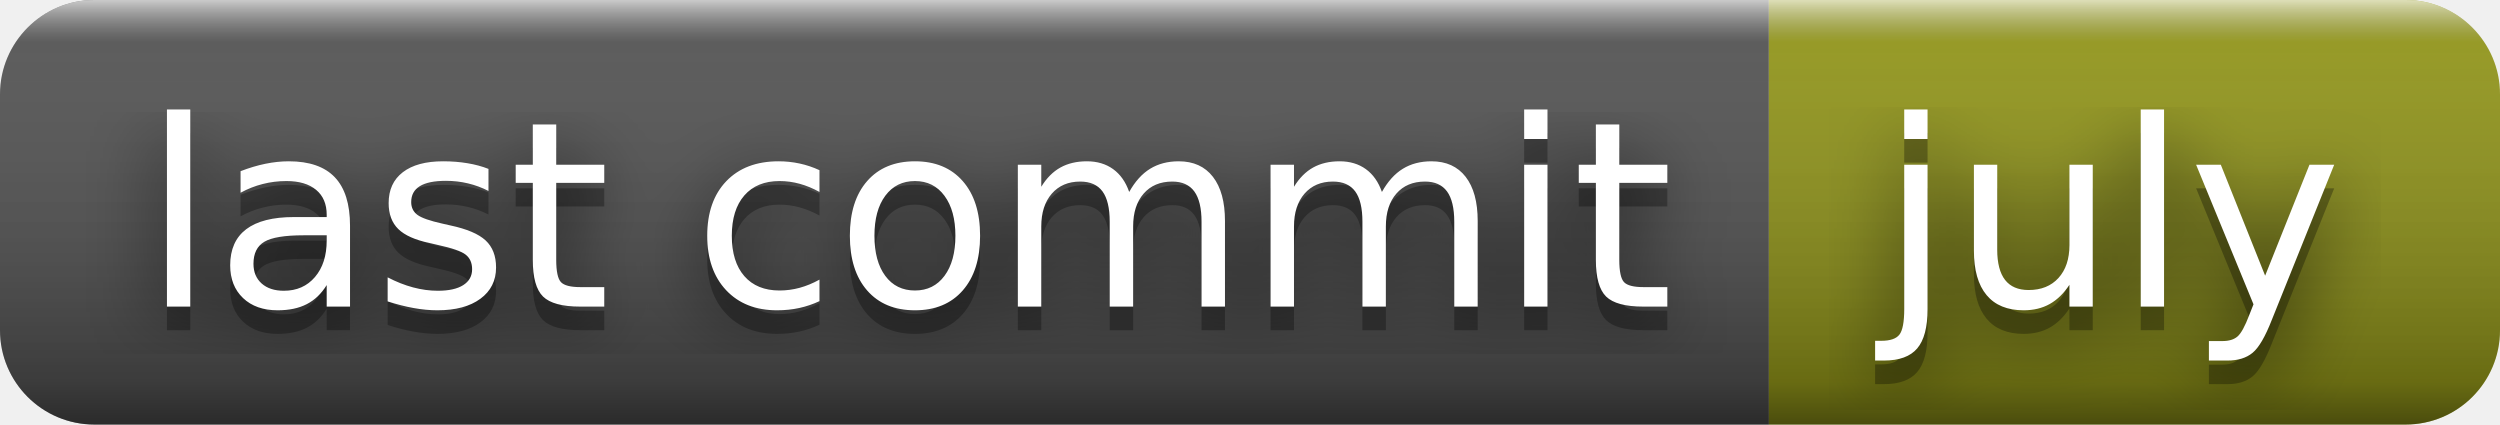
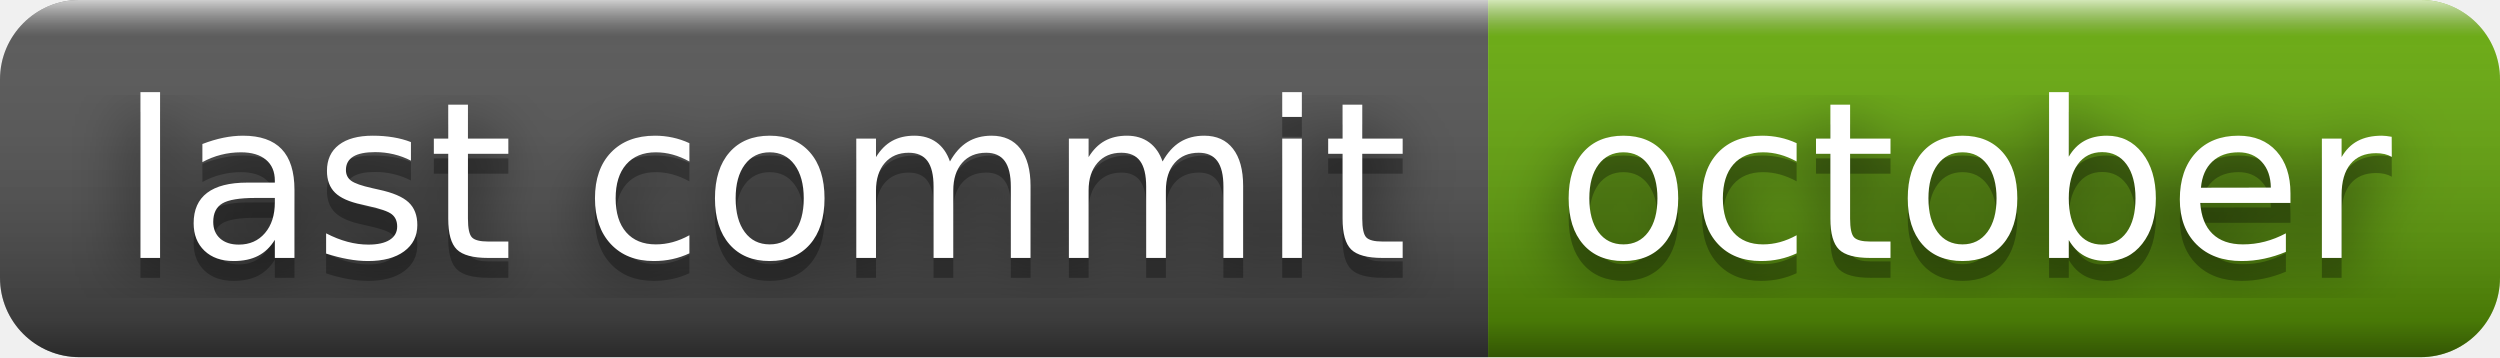
- <svg xmlns="http://www.w3.org/2000/svg" width="106" height="18" role="img" aria-label="last commit: july">
+ <svg xmlns="http://www.w3.org/2000/svg" width="126" height="18" role="img" aria-label="last commit: october">
  <filter id="blur">
    <feGaussianBlur stdDeviation="16" />
  </filter>
  <linearGradient id="s" x2="0" y2="100%">
    <stop offset="0" stop-color="#fff" stop-opacity=".7" />
    <stop offset=".1" stop-color="#aaa" stop-opacity=".1" />
    <stop offset=".9" stop-color="#000" stop-opacity=".3" />
    <stop offset="1" stop-color="#000" stop-opacity=".5" />
  </linearGradient>
  <clipPath id="r">
-     <rect width="106" height="18" rx="4" />
+     <rect width="126" height="18" rx="4" />
  </clipPath>
  <g clip-path="url(#r)">
    <rect width="75" height="18" fill="#555" />
-     <rect x="75" width="31" height="18" fill="#95991a" />
-     <rect width="106" height="18" fill="url(#s)" />
+     <rect x="75" width="51" height="18" fill="#67ac09" />
+     <rect width="126" height="18" fill="url(#s)" />
  </g>
  <g fill="#fff" text-anchor="middle" font-family="Verdana,Geneva,DejaVu Sans,sans-serif" text-rendering="geometricPrecision" font-size="110">
    <g transform="scale(.1)">
      <g aria-hidden="true" fill="#010101">
        <text x="385" y="140" fill-opacity=".8" filter="url(#blur)" textLength="650">last commit</text>
        <text x="385" y="140" fill-opacity=".3" textLength="650">last commit</text>
      </g>
      <text x="385" y="130" textLength="650">last commit</text>
    </g>
    <g transform="scale(.1)">
      <g aria-hidden="true" fill="#010101">
-         <text x="895" y="140" fill-opacity=".8" filter="url(#blur)" textLength="210">july</text>
-         <text x="895" y="140" fill-opacity=".3" textLength="210">july</text>
+         <text x="995" y="140" fill-opacity=".8" filter="url(#blur)" textLength="410">october</text>
+         <text x="995" y="140" fill-opacity=".3" textLength="410">october</text>
      </g>
-       <text x="895" y="130" textLength="210">july</text>
+       <text x="995" y="130" textLength="410">october</text>
    </g>
  </g>
</svg>
